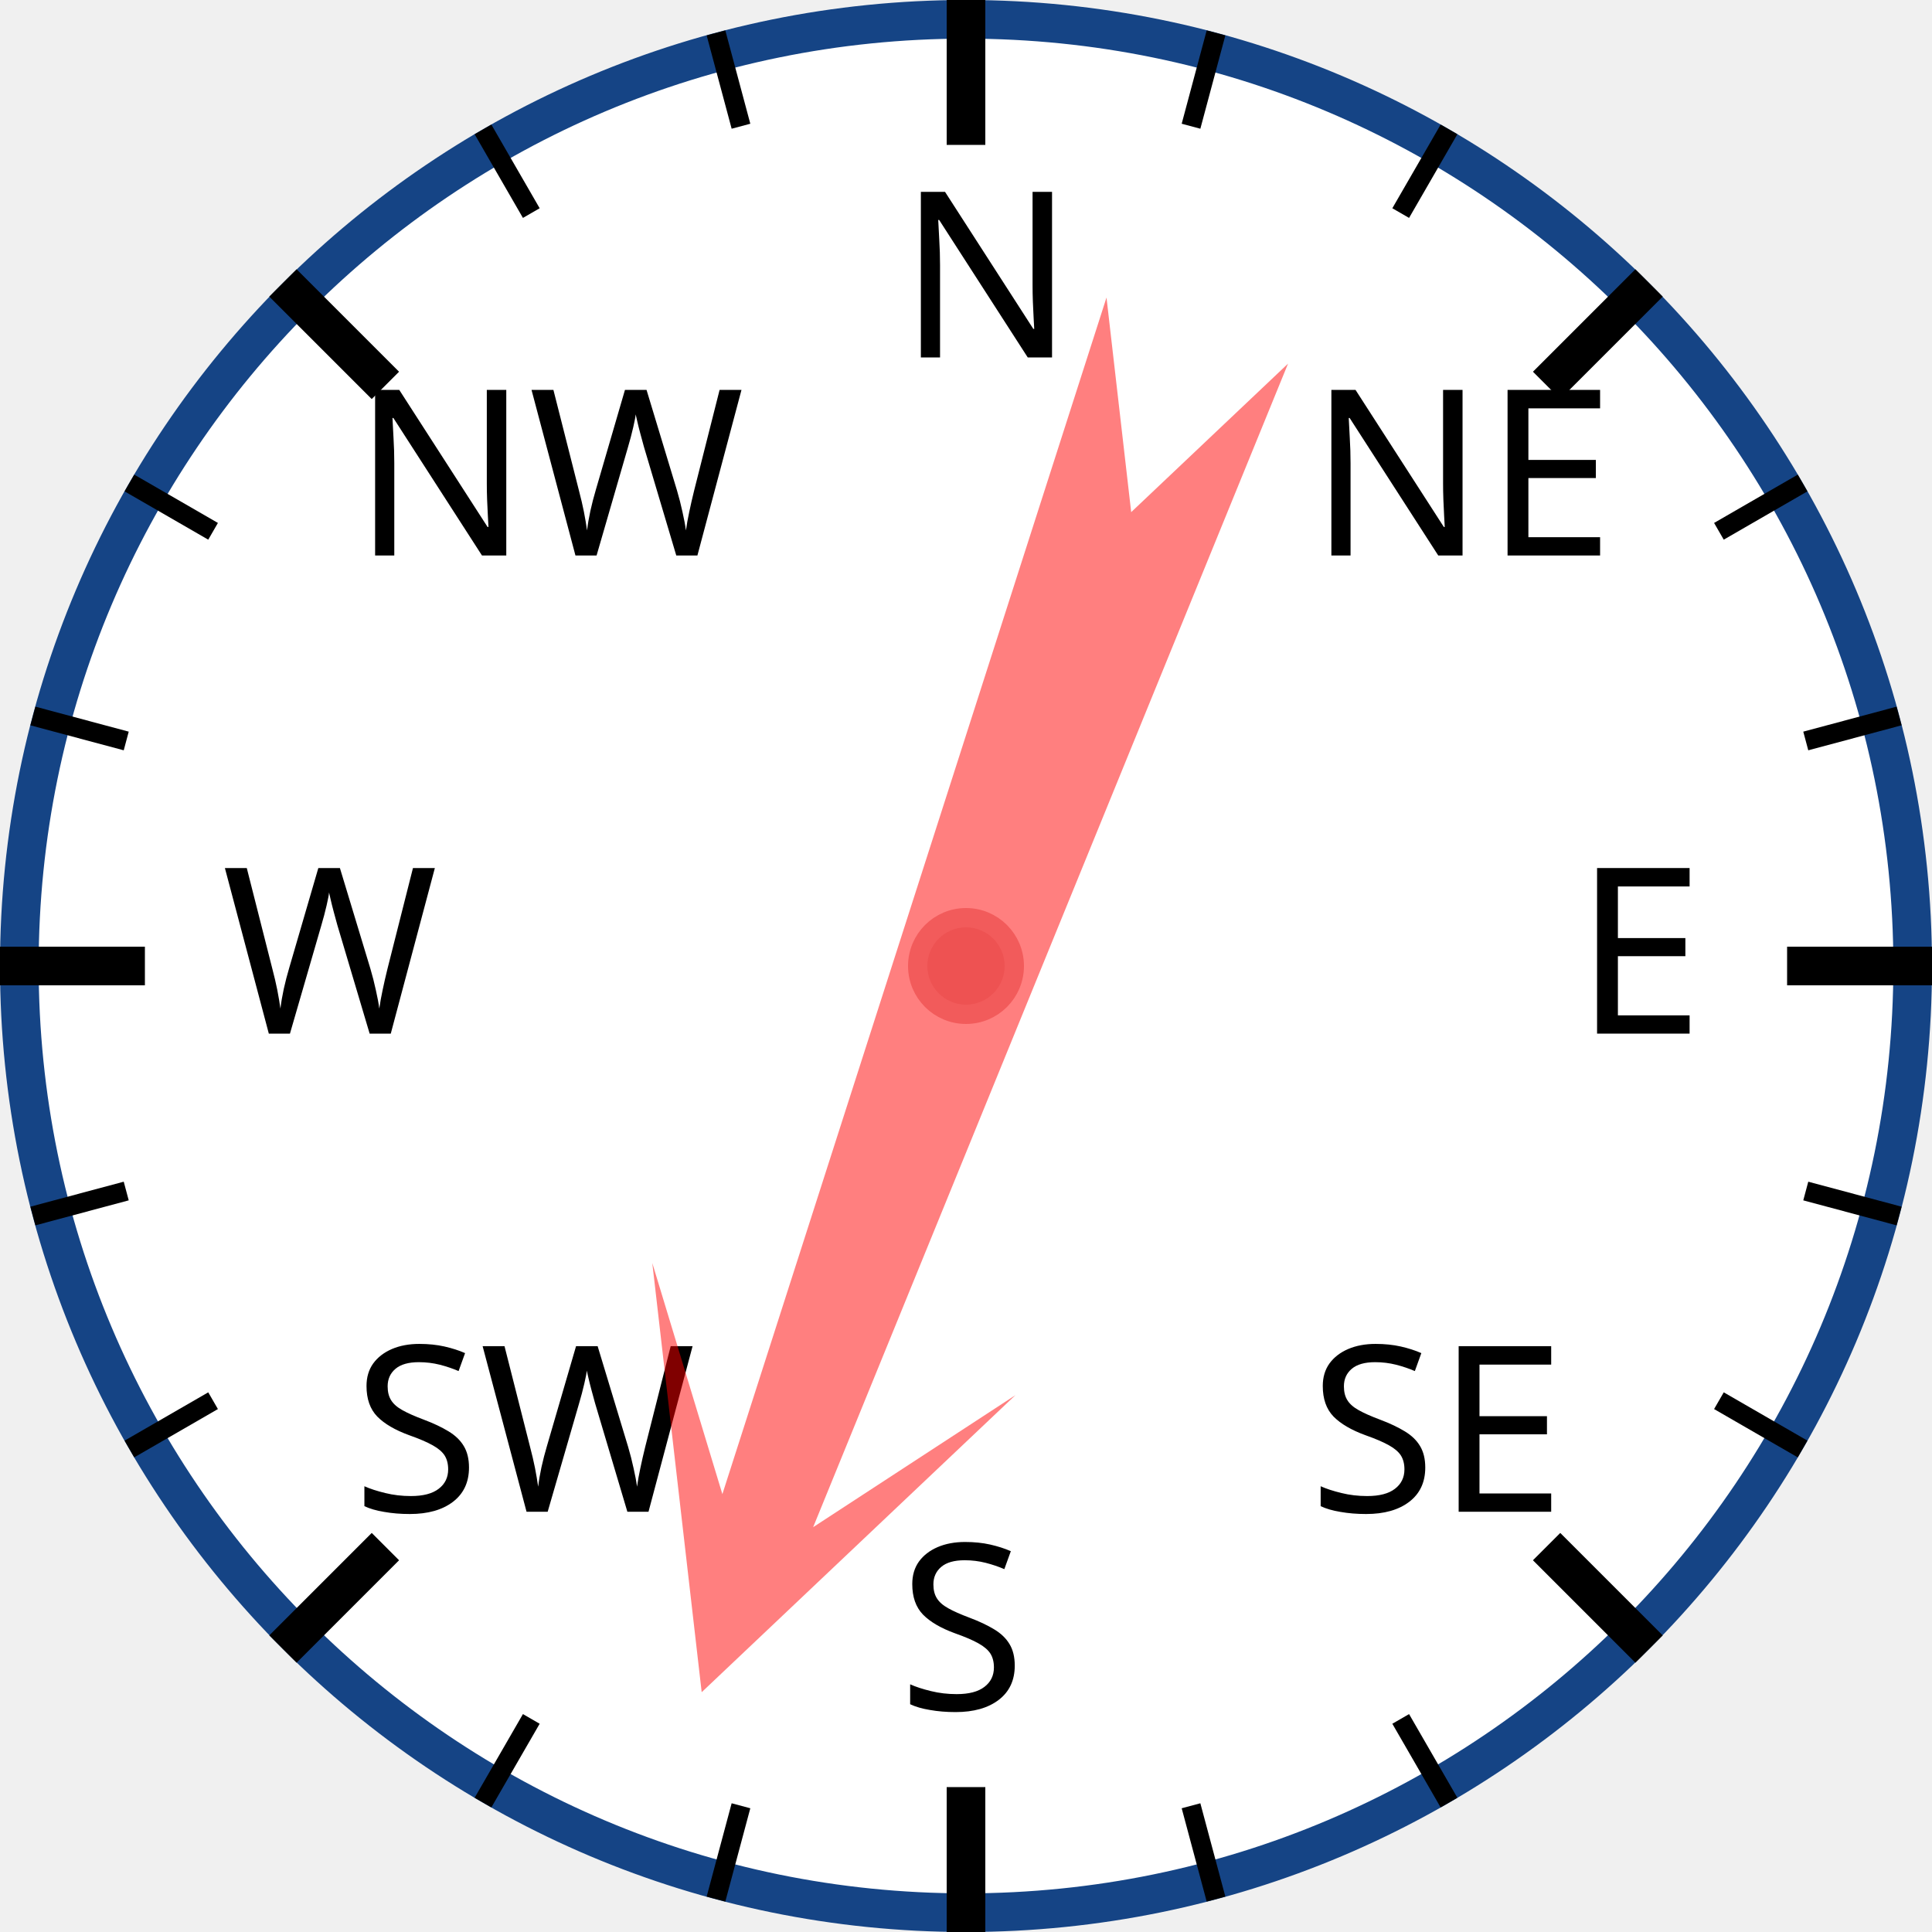
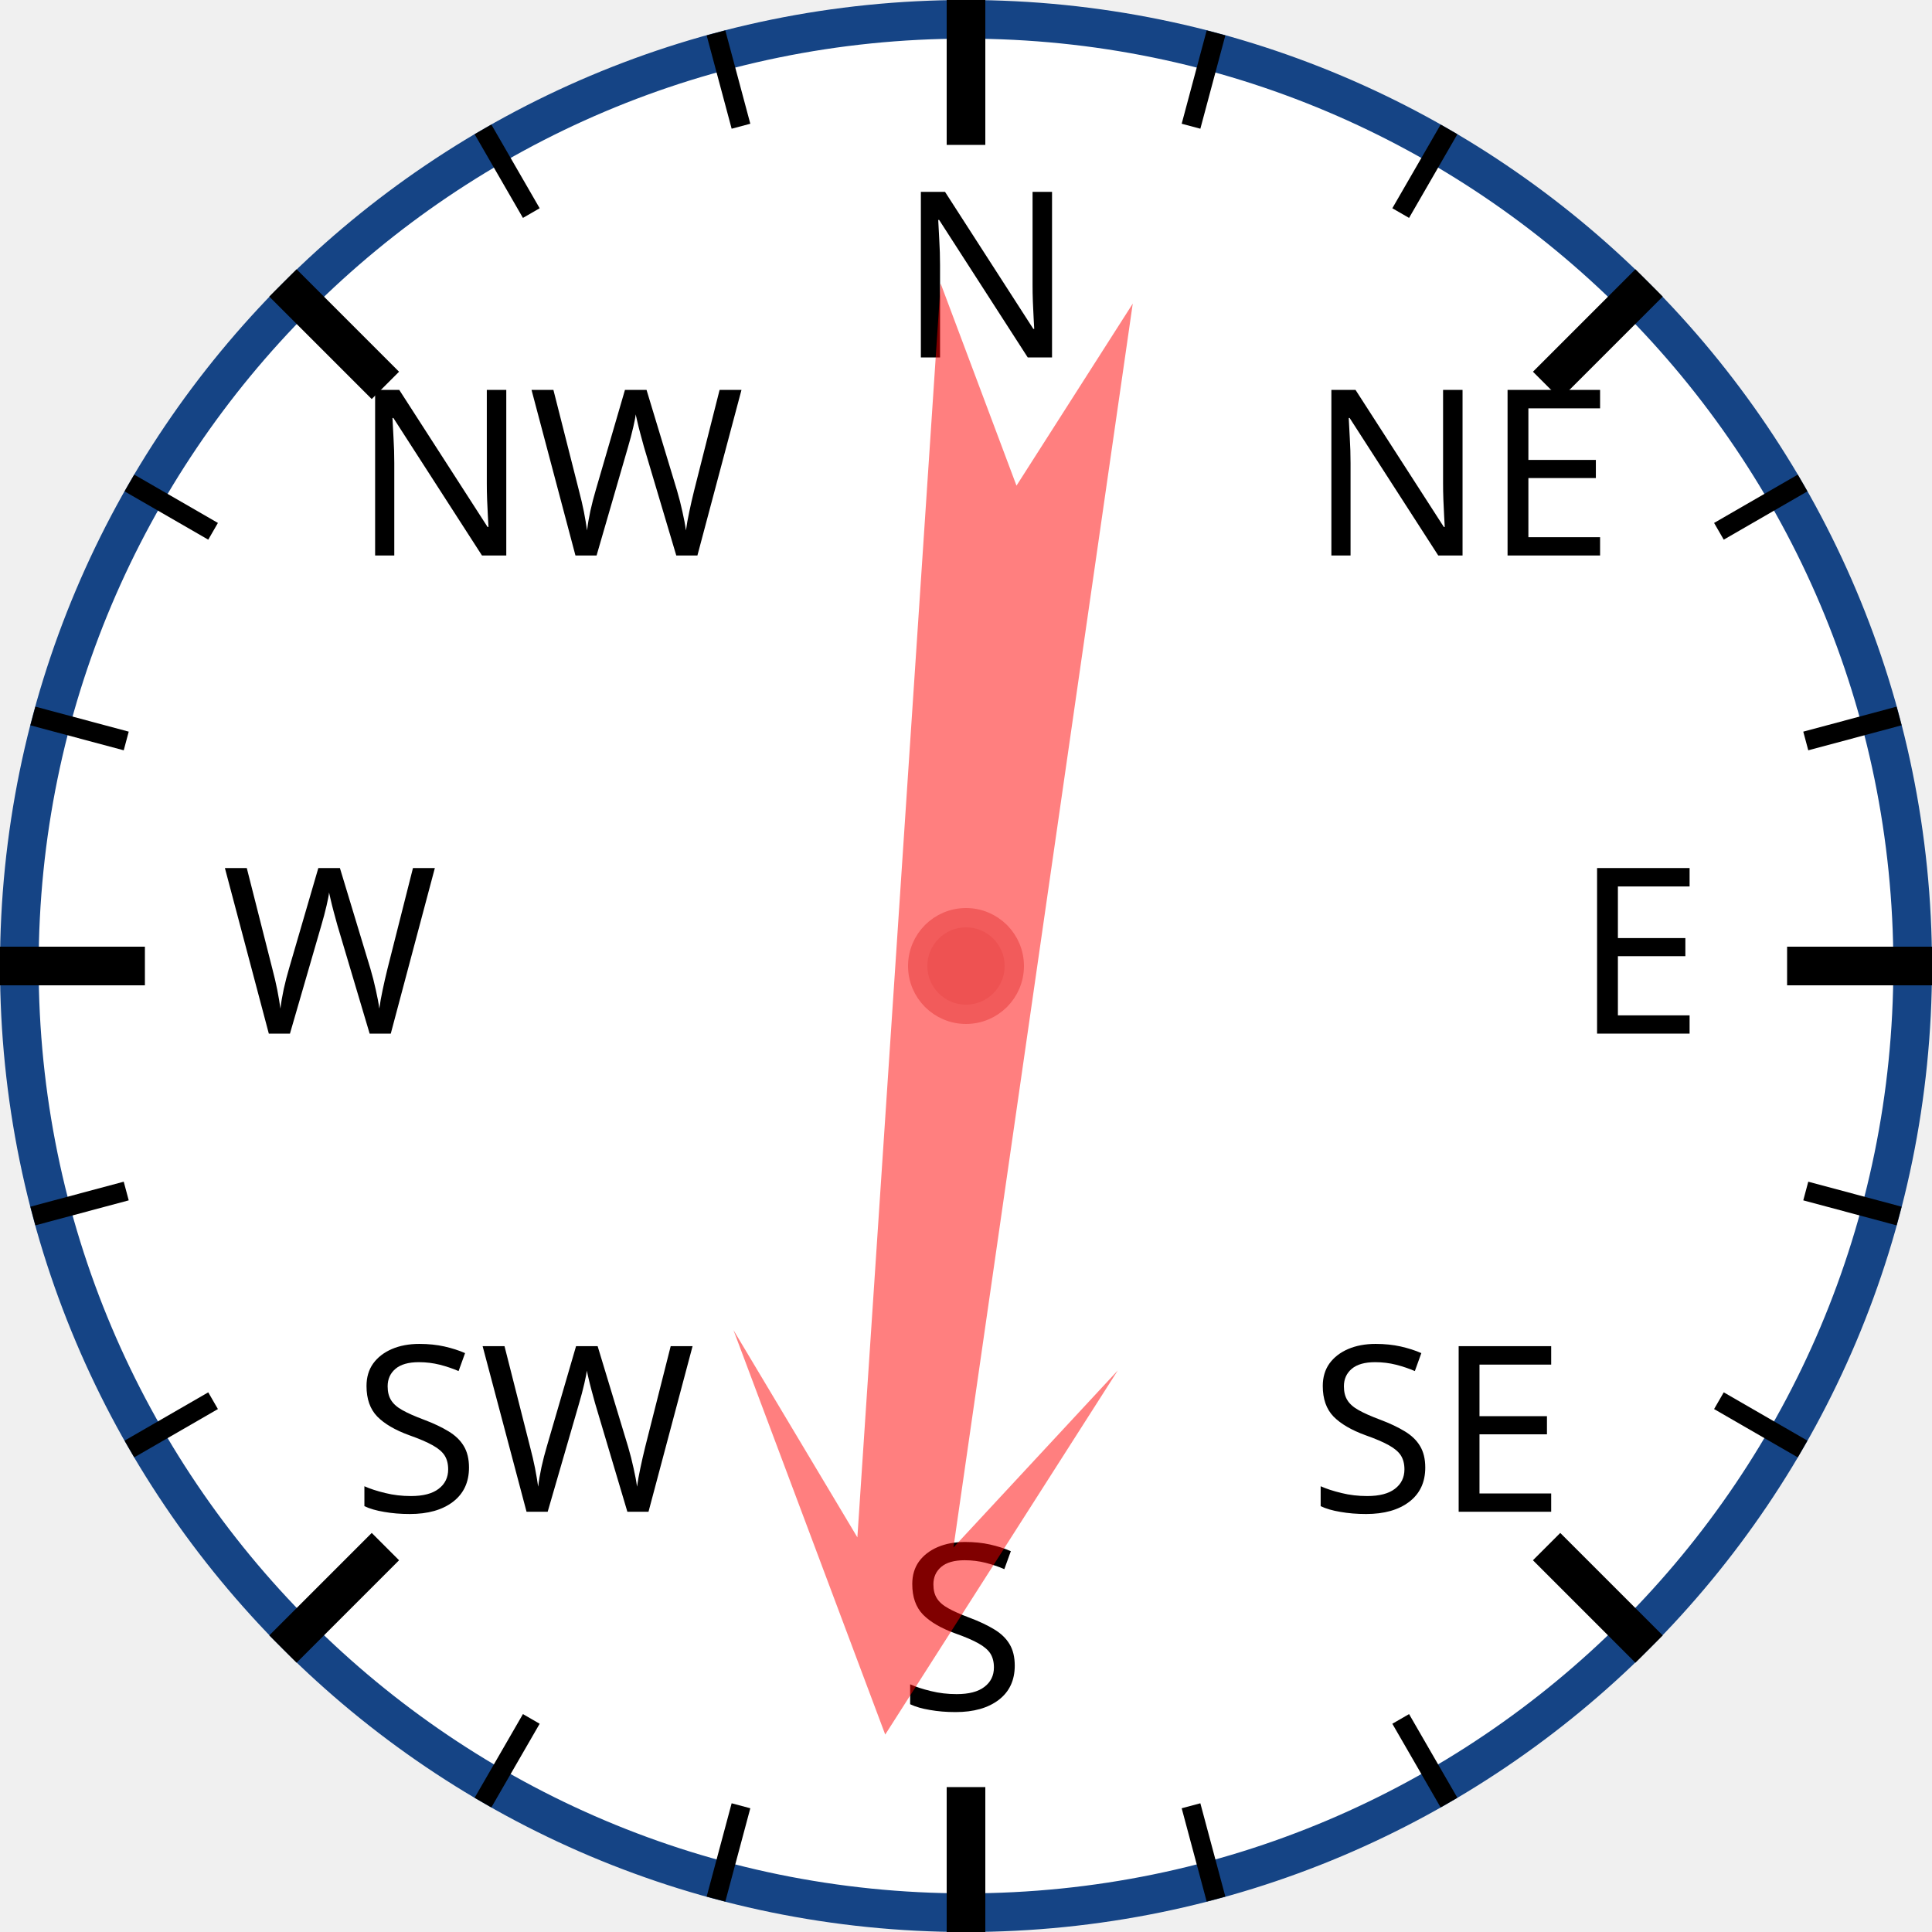
<svg xmlns="http://www.w3.org/2000/svg" width="120px" height="120px" viewBox="0 0 200 200">
  <circle cx="100" cy="100" r="98" style="fill: white; stroke: #154485; stroke-width: 4;" />
  <text x="93.0" y="37.0" style="font-family: sans-serif; font-size: 18pt;">N</text>
  <line x1="100.0" y1="0.0" x2="100.0" y2="15.0" style="stroke: black; stroke-width: 4;" />
  <line x1="74.118" y1="3.407" x2="76.706" y2="13.067" style="stroke: black; stroke-width: 2;" />
  <line x1="50" y1="13.397" x2="55" y2="22.058" style="stroke: black; stroke-width: 2;" />
  <text x="36.503" y="57.503" style="font-family: sans-serif; font-size: 18pt;">NW</text>
  <line x1="29.289" y1="29.289" x2="39.896" y2="39.896" style="stroke: black; stroke-width: 4;" />
  <line x1="13.397" y1="50" x2="22.058" y2="55" style="stroke: black; stroke-width: 2;" />
  <line x1="3.407" y1="74.118" x2="13.067" y2="76.706" style="stroke: black; stroke-width: 2;" />
  <text x="23.0" y="107.0" style="font-family: sans-serif; font-size: 18pt;">W</text>
  <line x1="0.0" y1="100.0" x2="15.0" y2="100.0" style="stroke: black; stroke-width: 4;" />
  <line x1="3.407" y1="125.882" x2="13.067" y2="123.294" style="stroke: black; stroke-width: 2;" />
  <line x1="13.397" y1="150" x2="22.058" y2="145" style="stroke: black; stroke-width: 2;" />
  <text x="36.503" y="156.497" style="font-family: sans-serif; font-size: 18pt;">SW</text>
  <line x1="29.289" y1="170.711" x2="39.896" y2="160.104" style="stroke: black; stroke-width: 4;" />
  <line x1="50" y1="186.603" x2="55" y2="177.942" style="stroke: black; stroke-width: 2;" />
  <line x1="74.118" y1="196.593" x2="76.706" y2="186.933" style="stroke: black; stroke-width: 2;" />
  <text x="93" y="177.0" style="font-family: sans-serif; font-size: 18pt;">S</text>
  <line x1="100" y1="200.0" x2="100" y2="185.0" style="stroke: black; stroke-width: 4;" />
  <line x1="125.882" y1="196.593" x2="123.294" y2="186.933" style="stroke: black; stroke-width: 2;" />
  <line x1="150.0" y1="186.603" x2="145.0" y2="177.942" style="stroke: black; stroke-width: 2;" />
  <text x="135.497" y="156.497" style="font-family: sans-serif; font-size: 18pt;">SE</text>
  <line x1="170.711" y1="170.711" x2="160.104" y2="160.104" style="stroke: black; stroke-width: 4;" />
  <line x1="186.603" y1="150" x2="177.942" y2="145" style="stroke: black; stroke-width: 2;" />
  <line x1="196.593" y1="125.882" x2="186.933" y2="123.294" style="stroke: black; stroke-width: 2;" />
  <text x="163.0" y="107" style="font-family: sans-serif; font-size: 18pt;">E</text>
  <line x1="200.0" y1="100" x2="185.0" y2="100" style="stroke: black; stroke-width: 4;" />
  <line x1="196.593" y1="74.118" x2="186.933" y2="76.706" style="stroke: black; stroke-width: 2;" />
  <line x1="186.603" y1="50" x2="177.942" y2="55" style="stroke: black; stroke-width: 2;" />
  <text x="135.497" y="57.503" style="font-family: sans-serif; font-size: 18pt;">NE</text>
  <line x1="170.711" y1="29.289" x2="160.104" y2="39.896" style="stroke: black; stroke-width: 4;" />
  <line x1="150" y1="13.397" x2="145" y2="22.058" style="stroke: black; stroke-width: 2;" />
  <line x1="125.882" y1="3.407" x2="123.294" y2="13.067" style="stroke: black; stroke-width: 2;" />
-   <polygon points="100 20 120 60 105 40 110 170 100 150 90 170 95 40 80 60" style="fill: red; fill-opacity: 0.5;" transform="rotate(200,100,100)" />
+   <polygon points="100 20 120 60 105 40 110 170 100 150 90 170 95 40 80 60" style="fill: red; fill-opacity: 0.5;" transform="rotate(186,100,100)" />
  <circle cx="100" cy="100" r="5" style="fill: #EE5252; stroke: #F25B5B; stroke-width: 2;" />
</svg>
